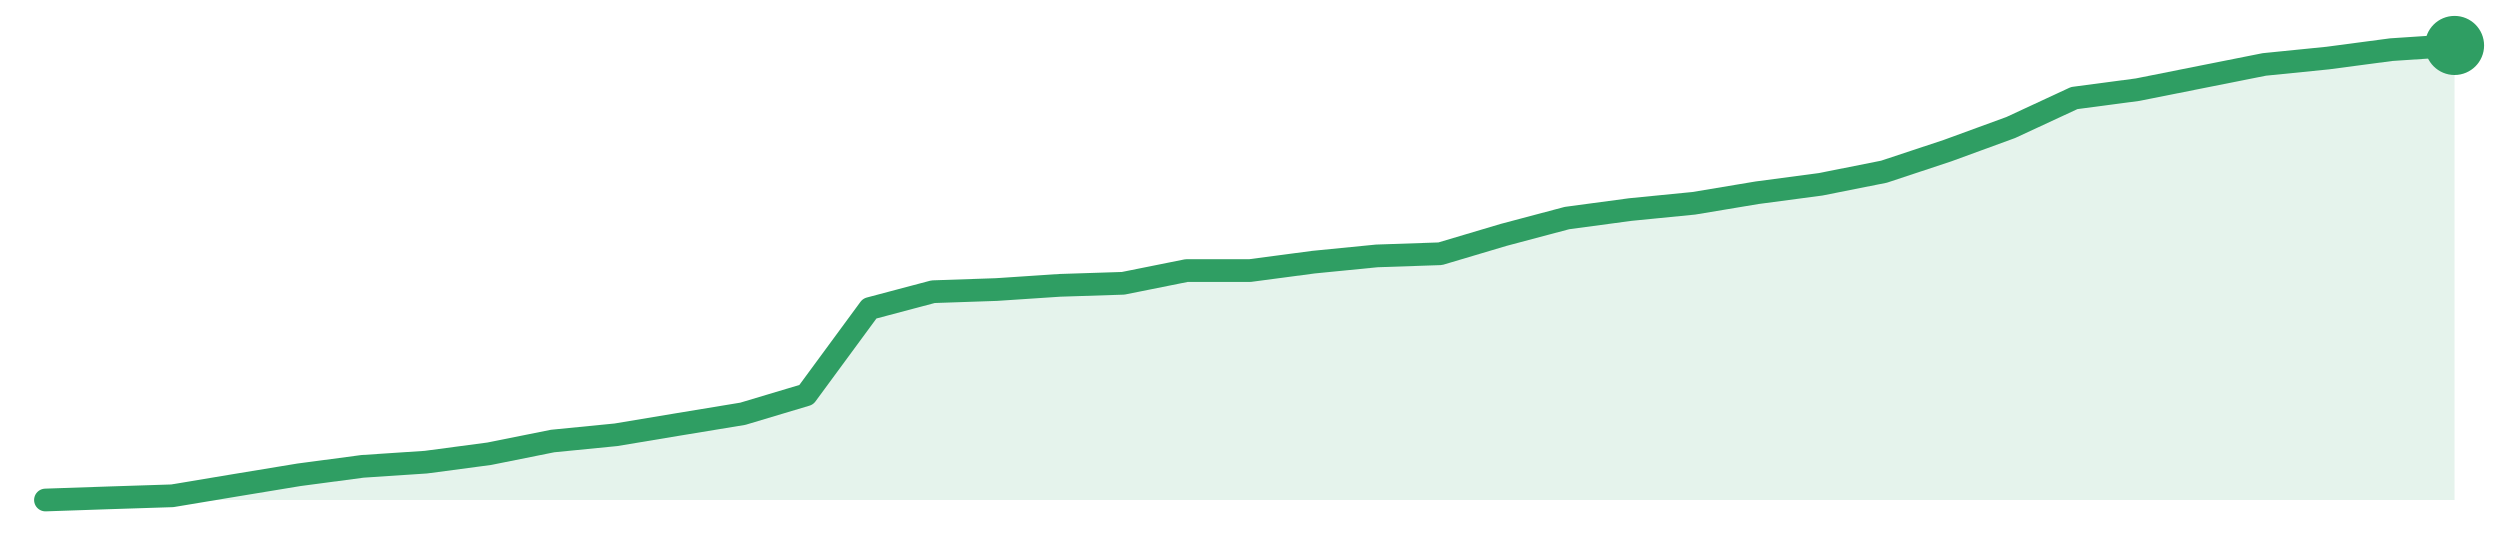
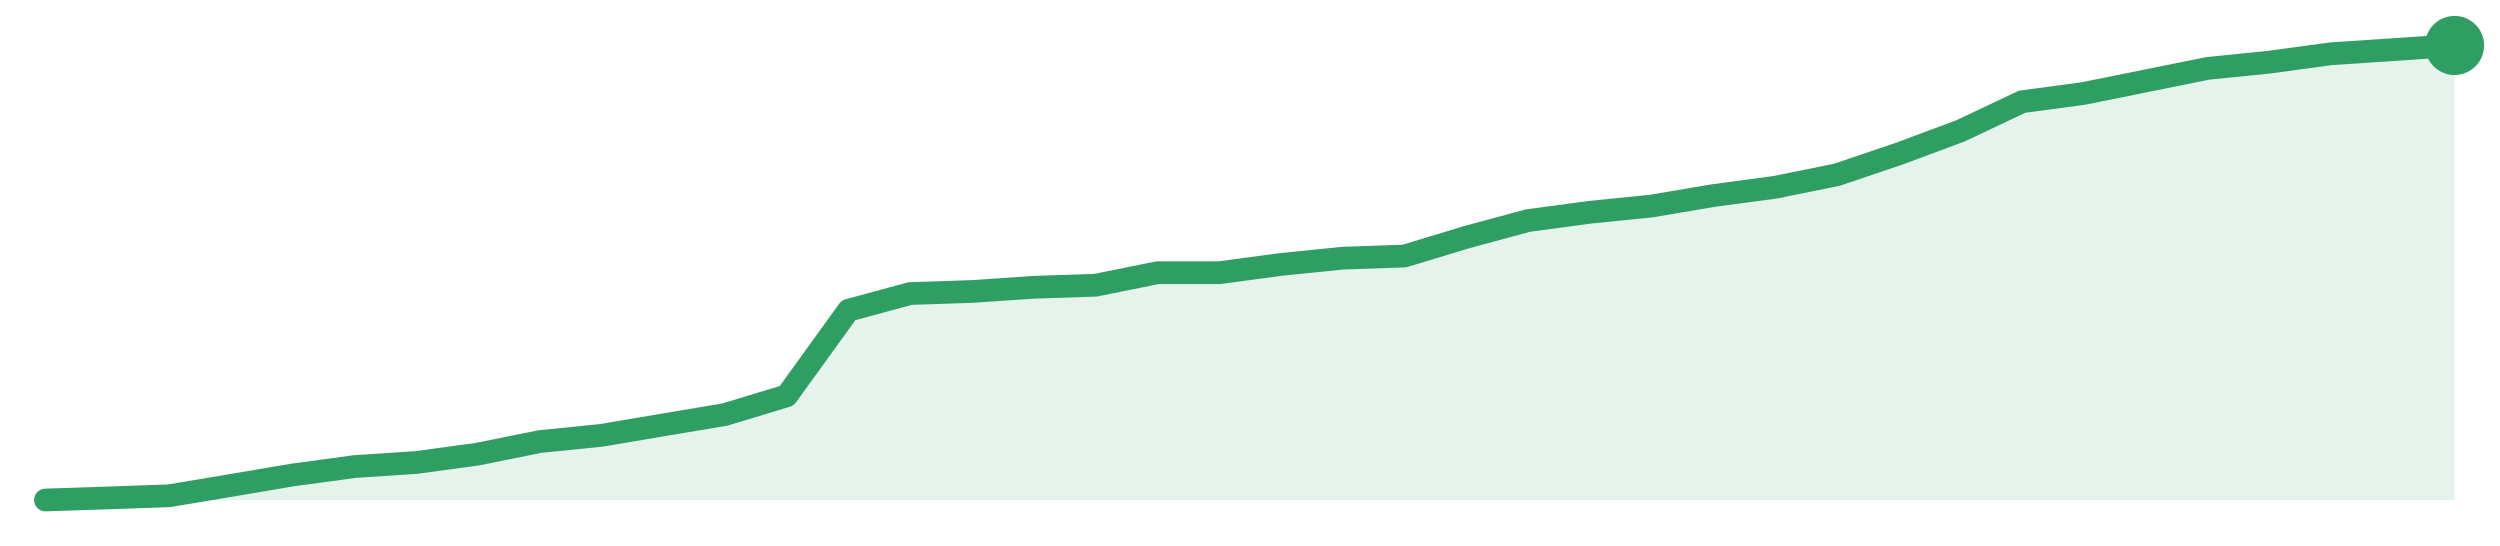
<svg xmlns="http://www.w3.org/2000/svg" width="220" height="48" viewBox="0 0 220 48" role="img" aria-label="trend">
-   <path d="M4.0,44.0 L4.0,44.0 L9.58,43.81 L15.16,43.63 L20.74,42.7 L26.32,41.78 L31.89,41.04 L37.47,40.67 L43.05,39.93 L48.63,38.81 L54.21,38.26 L59.79,37.33 L65.37,36.41 L70.95,34.74 L76.53,27.15 L82.11,25.67 L87.68,25.48 L93.26,25.11 L98.84,24.93 L104.42,23.81 L110.0,23.81 L115.58,23.07 L121.16,22.52 L126.74,22.33 L132.32,20.67 L137.89,19.19 L143.47,18.44 L149.05,17.89 L154.63,16.96 L160.21,16.22 L165.79,15.11 L171.37,13.26 L176.95,11.22 L182.53,8.63 L188.11,7.89 L193.68,6.78 L199.26,5.67 L204.84,5.11 L210.42,4.37 L216.0,4.0 L216.0,44.0 Z" fill="#2f9e631f" />
-   <path d="M4.0,44.0 L9.58,43.81 L15.16,43.63 L20.74,42.7 L26.32,41.78 L31.89,41.04 L37.47,40.67 L43.05,39.93 L48.63,38.81 L54.21,38.26 L59.79,37.33 L65.37,36.41 L70.95,34.74 L76.53,27.15 L82.11,25.67 L87.68,25.48 L93.26,25.11 L98.84,24.93 L104.42,23.81 L110.0,23.81 L115.58,23.07 L121.16,22.52 L126.74,22.33 L132.32,20.67 L137.89,19.19 L143.47,18.44 L149.05,17.89 L154.63,16.96 L160.21,16.22 L165.79,15.11 L171.37,13.26 L176.95,11.22 L182.53,8.63 L188.11,7.89 L193.68,6.78 L199.26,5.67 L204.84,5.11 L210.42,4.37 L216.0,4.0" fill="none" stroke="#2f9e63" stroke-width="2" stroke-linejoin="round" stroke-linecap="round" />
+   <path d="M4.0,44.0 L4.0,44.0 L9.44,43.82 L14.87,43.63 L20.31,42.72 L25.74,41.8 L31.18,41.06 L36.62,40.7 L42.05,39.96 L47.49,38.86 L52.92,38.31 L58.36,37.39 L63.79,36.48 L69.23,34.83 L74.67,27.3 L80.1,25.83 L85.54,25.65 L90.97,25.28 L96.41,25.1 L101.85,24.0 L107.28,24.0 L112.72,23.27 L118.15,22.72 L123.59,22.53 L129.03,20.88 L134.46,19.41 L139.9,18.68 L145.33,18.13 L150.77,17.21 L156.21,16.48 L161.64,15.38 L167.08,13.54 L172.51,11.52 L177.95,8.95 L183.38,8.22 L188.82,7.12 L194.26,6.02 L199.69,5.47 L205.13,4.73 L210.56,4.37 L216.0,4.0 L216.0,44.0 Z" fill="#2f9e631f" />
+   <path d="M4.0,44.0 L9.44,43.82 L14.87,43.63 L20.31,42.72 L25.74,41.8 L31.18,41.06 L36.62,40.7 L42.05,39.96 L47.49,38.86 L52.92,38.31 L58.36,37.39 L63.79,36.48 L69.23,34.83 L74.67,27.3 L80.1,25.83 L85.54,25.65 L90.97,25.28 L96.41,25.1 L101.85,24.0 L107.28,24.0 L112.72,23.27 L118.15,22.72 L123.59,22.53 L129.03,20.88 L134.46,19.41 L139.9,18.68 L145.33,18.13 L150.77,17.21 L156.21,16.48 L161.64,15.38 L167.08,13.54 L172.51,11.52 L177.95,8.95 L183.38,8.22 L188.82,7.12 L194.26,6.02 L199.69,5.47 L205.13,4.73 L210.56,4.37 L216.0,4.0" fill="none" stroke="#2f9e63" stroke-width="2" stroke-linejoin="round" stroke-linecap="round" />
  <circle cx="216.0" cy="4.0" r="2.6" fill="#2f9e63" />
</svg>
